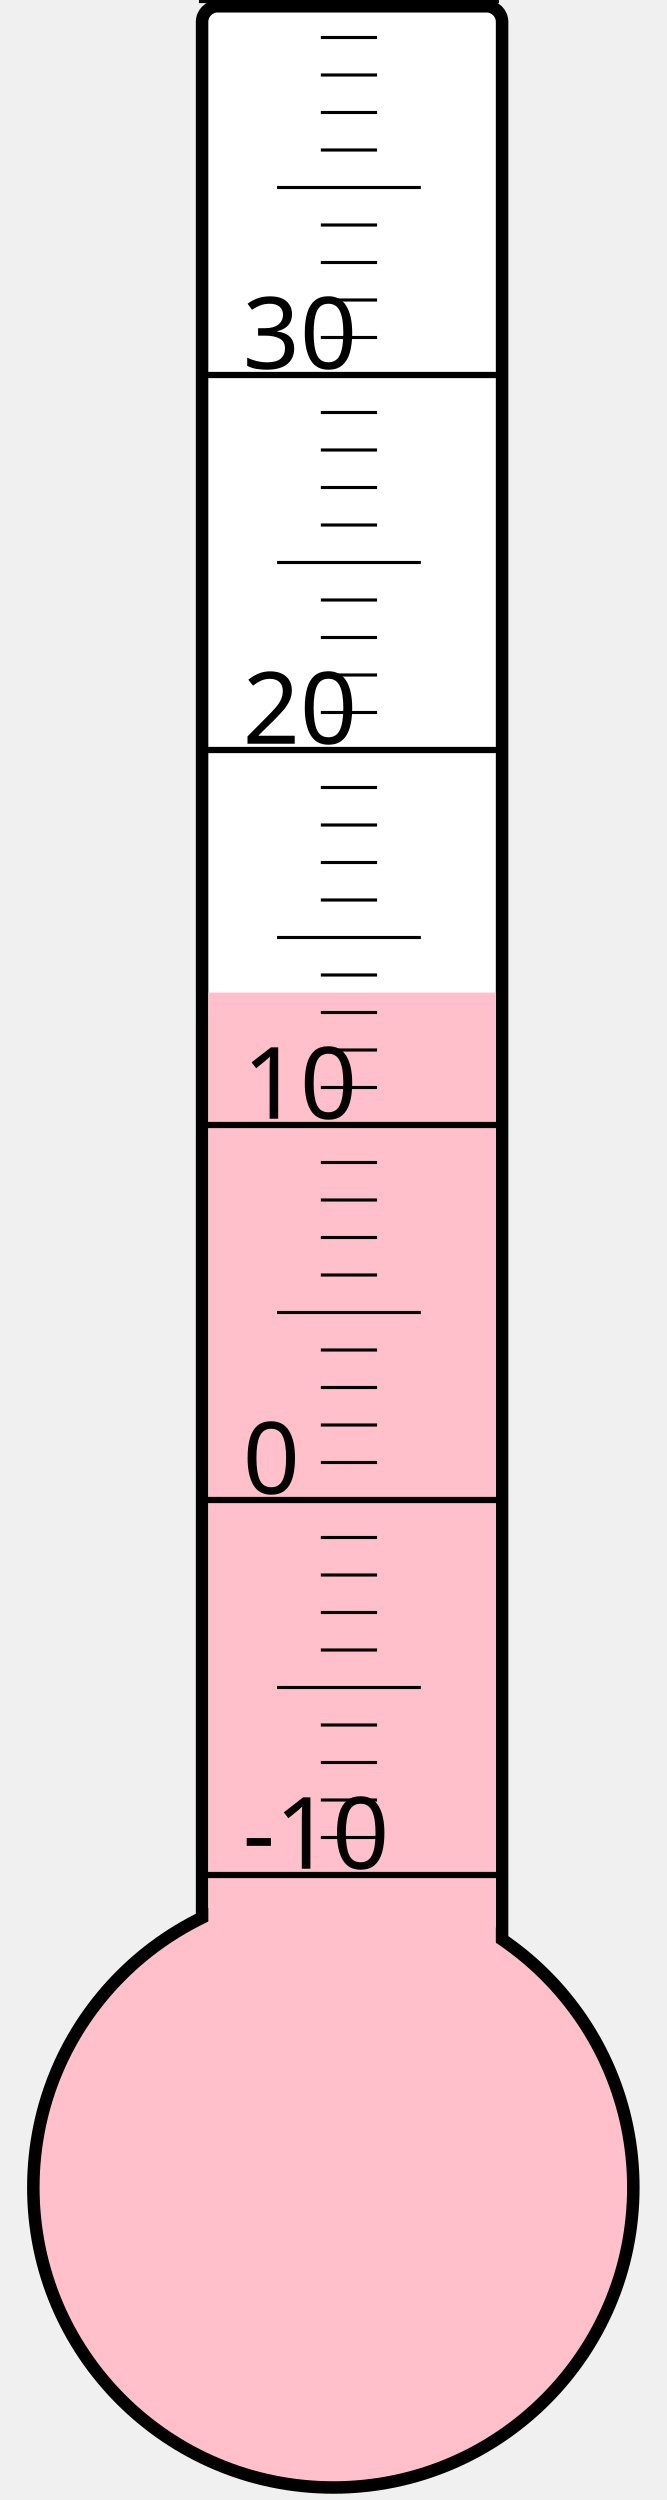
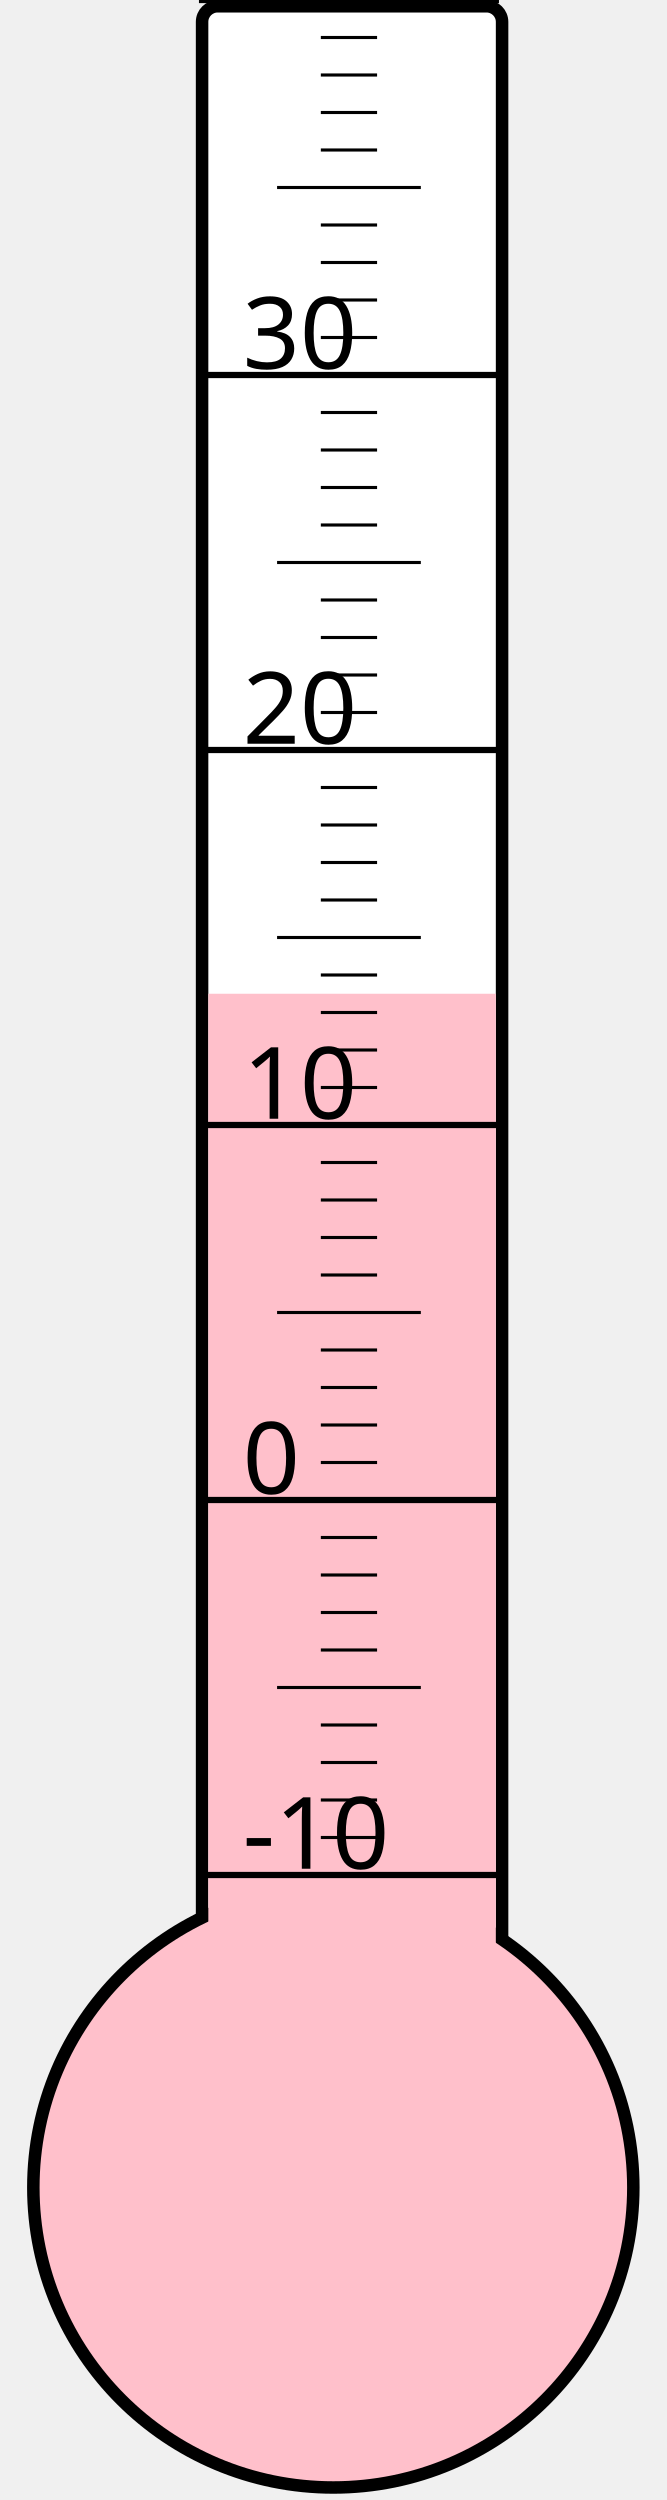
<svg xmlns="http://www.w3.org/2000/svg" width="40px" height="150px" viewBox="0 0 200 800">
  <rect width="200" height="800" x="0" y="0" style="fill: #ffffeb; fill-opacity: 0;" />
  <rect width="96" height="680" x="58" y="2" rx="5" ry="5" style="fill: white; fill-opacity: 1; stroke: black; stroke-width: 4;" />
  <circle cx="100" cy="700" r="96" style="fill: pink; stroke: black; stroke-width: 4;" />
-   <rect width="92" height="382.375" x="60" y="317.625" style="fill: pink; fill-opacity: 1; stroke-width: 0;" />
+   <rect width="92" height="382.0" x="60" y="318.0" style="fill: pink; fill-opacity: 1; stroke-width: 0;" />
  <text x="71" y="598" style="font-family: sans-serif; font-size: 24pt;">-10</text>
  <text x="71" y="478" style="font-family: sans-serif; font-size: 24pt;">0</text>
  <text x="71" y="358" style="font-family: sans-serif; font-size: 24pt;">10</text>
  <text x="71" y="238" style="font-family: sans-serif; font-size: 24pt;">20</text>
  <text x="71" y="118" style="font-family: sans-serif; font-size: 24pt;">30</text>
  <g style="stroke: black;">
    <line x1="57" y1="600" x2="153" y2="600" style="stroke-width: 2;" />
    <line x1="96" y1="588" x2="114" y2="588" style="stroke-width: 1;" />
    <line x1="96" y1="576" x2="114" y2="576" style="stroke-width: 1;" />
    <line x1="96" y1="564" x2="114" y2="564" style="stroke-width: 1;" />
    <line x1="96" y1="552" x2="114" y2="552" style="stroke-width: 1;" />
    <line x1="82" y1="540" x2="128" y2="540" style="stroke-width: 1;" />
    <line x1="96" y1="528" x2="114" y2="528" style="stroke-width: 1;" />
    <line x1="96" y1="516" x2="114" y2="516" style="stroke-width: 1;" />
    <line x1="96" y1="504" x2="114" y2="504" style="stroke-width: 1;" />
    <line x1="96" y1="492" x2="114" y2="492" style="stroke-width: 1;" />
    <line x1="57" y1="480" x2="153" y2="480" style="stroke-width: 2;" />
    <line x1="96" y1="468" x2="114" y2="468" style="stroke-width: 1;" />
    <line x1="96" y1="456" x2="114" y2="456" style="stroke-width: 1;" />
    <line x1="96" y1="444" x2="114" y2="444" style="stroke-width: 1;" />
    <line x1="96" y1="432" x2="114" y2="432" style="stroke-width: 1;" />
    <line x1="82" y1="420" x2="128" y2="420" style="stroke-width: 1;" />
    <line x1="96" y1="408" x2="114" y2="408" style="stroke-width: 1;" />
    <line x1="96" y1="396" x2="114" y2="396" style="stroke-width: 1;" />
    <line x1="96" y1="384" x2="114" y2="384" style="stroke-width: 1;" />
    <line x1="96" y1="372" x2="114" y2="372" style="stroke-width: 1;" />
    <line x1="57" y1="360" x2="153" y2="360" style="stroke-width: 2;" />
    <line x1="96" y1="348" x2="114" y2="348" style="stroke-width: 1;" />
    <line x1="96" y1="336" x2="114" y2="336" style="stroke-width: 1;" />
    <line x1="96" y1="324" x2="114" y2="324" style="stroke-width: 1;" />
    <line x1="96" y1="312" x2="114" y2="312" style="stroke-width: 1;" />
    <line x1="82" y1="300" x2="128" y2="300" style="stroke-width: 1;" />
    <line x1="96" y1="288" x2="114" y2="288" style="stroke-width: 1;" />
    <line x1="96" y1="276" x2="114" y2="276" style="stroke-width: 1;" />
    <line x1="96" y1="264" x2="114" y2="264" style="stroke-width: 1;" />
    <line x1="96" y1="252" x2="114" y2="252" style="stroke-width: 1;" />
    <line x1="57" y1="240" x2="153" y2="240" style="stroke-width: 2;" />
    <line x1="96" y1="228" x2="114" y2="228" style="stroke-width: 1;" />
    <line x1="96" y1="216" x2="114" y2="216" style="stroke-width: 1;" />
    <line x1="96" y1="204" x2="114" y2="204" style="stroke-width: 1;" />
    <line x1="96" y1="192" x2="114" y2="192" style="stroke-width: 1;" />
    <line x1="82" y1="180" x2="128" y2="180" style="stroke-width: 1;" />
    <line x1="96" y1="168" x2="114" y2="168" style="stroke-width: 1;" />
    <line x1="96" y1="156" x2="114" y2="156" style="stroke-width: 1;" />
    <line x1="96" y1="144" x2="114" y2="144" style="stroke-width: 1;" />
    <line x1="96" y1="132" x2="114" y2="132" style="stroke-width: 1;" />
    <line x1="57" y1="120" x2="153" y2="120" style="stroke-width: 2;" />
    <line x1="96" y1="108" x2="114" y2="108" style="stroke-width: 1;" />
    <line x1="96" y1="96" x2="114" y2="96" style="stroke-width: 1;" />
    <line x1="96" y1="84" x2="114" y2="84" style="stroke-width: 1;" />
    <line x1="96" y1="72" x2="114" y2="72" style="stroke-width: 1;" />
    <line x1="82" y1="60" x2="128" y2="60" style="stroke-width: 1;" />
    <line x1="96" y1="48" x2="114" y2="48" style="stroke-width: 1;" />
    <line x1="96" y1="36" x2="114" y2="36" style="stroke-width: 1;" />
    <line x1="96" y1="24" x2="114" y2="24" style="stroke-width: 1;" />
    <line x1="96" y1="12" x2="114" y2="12" style="stroke-width: 1;" />
    <line x1="57" y1="0" x2="153" y2="0" style="stroke-width: 2;" />
  </g>
</svg>
